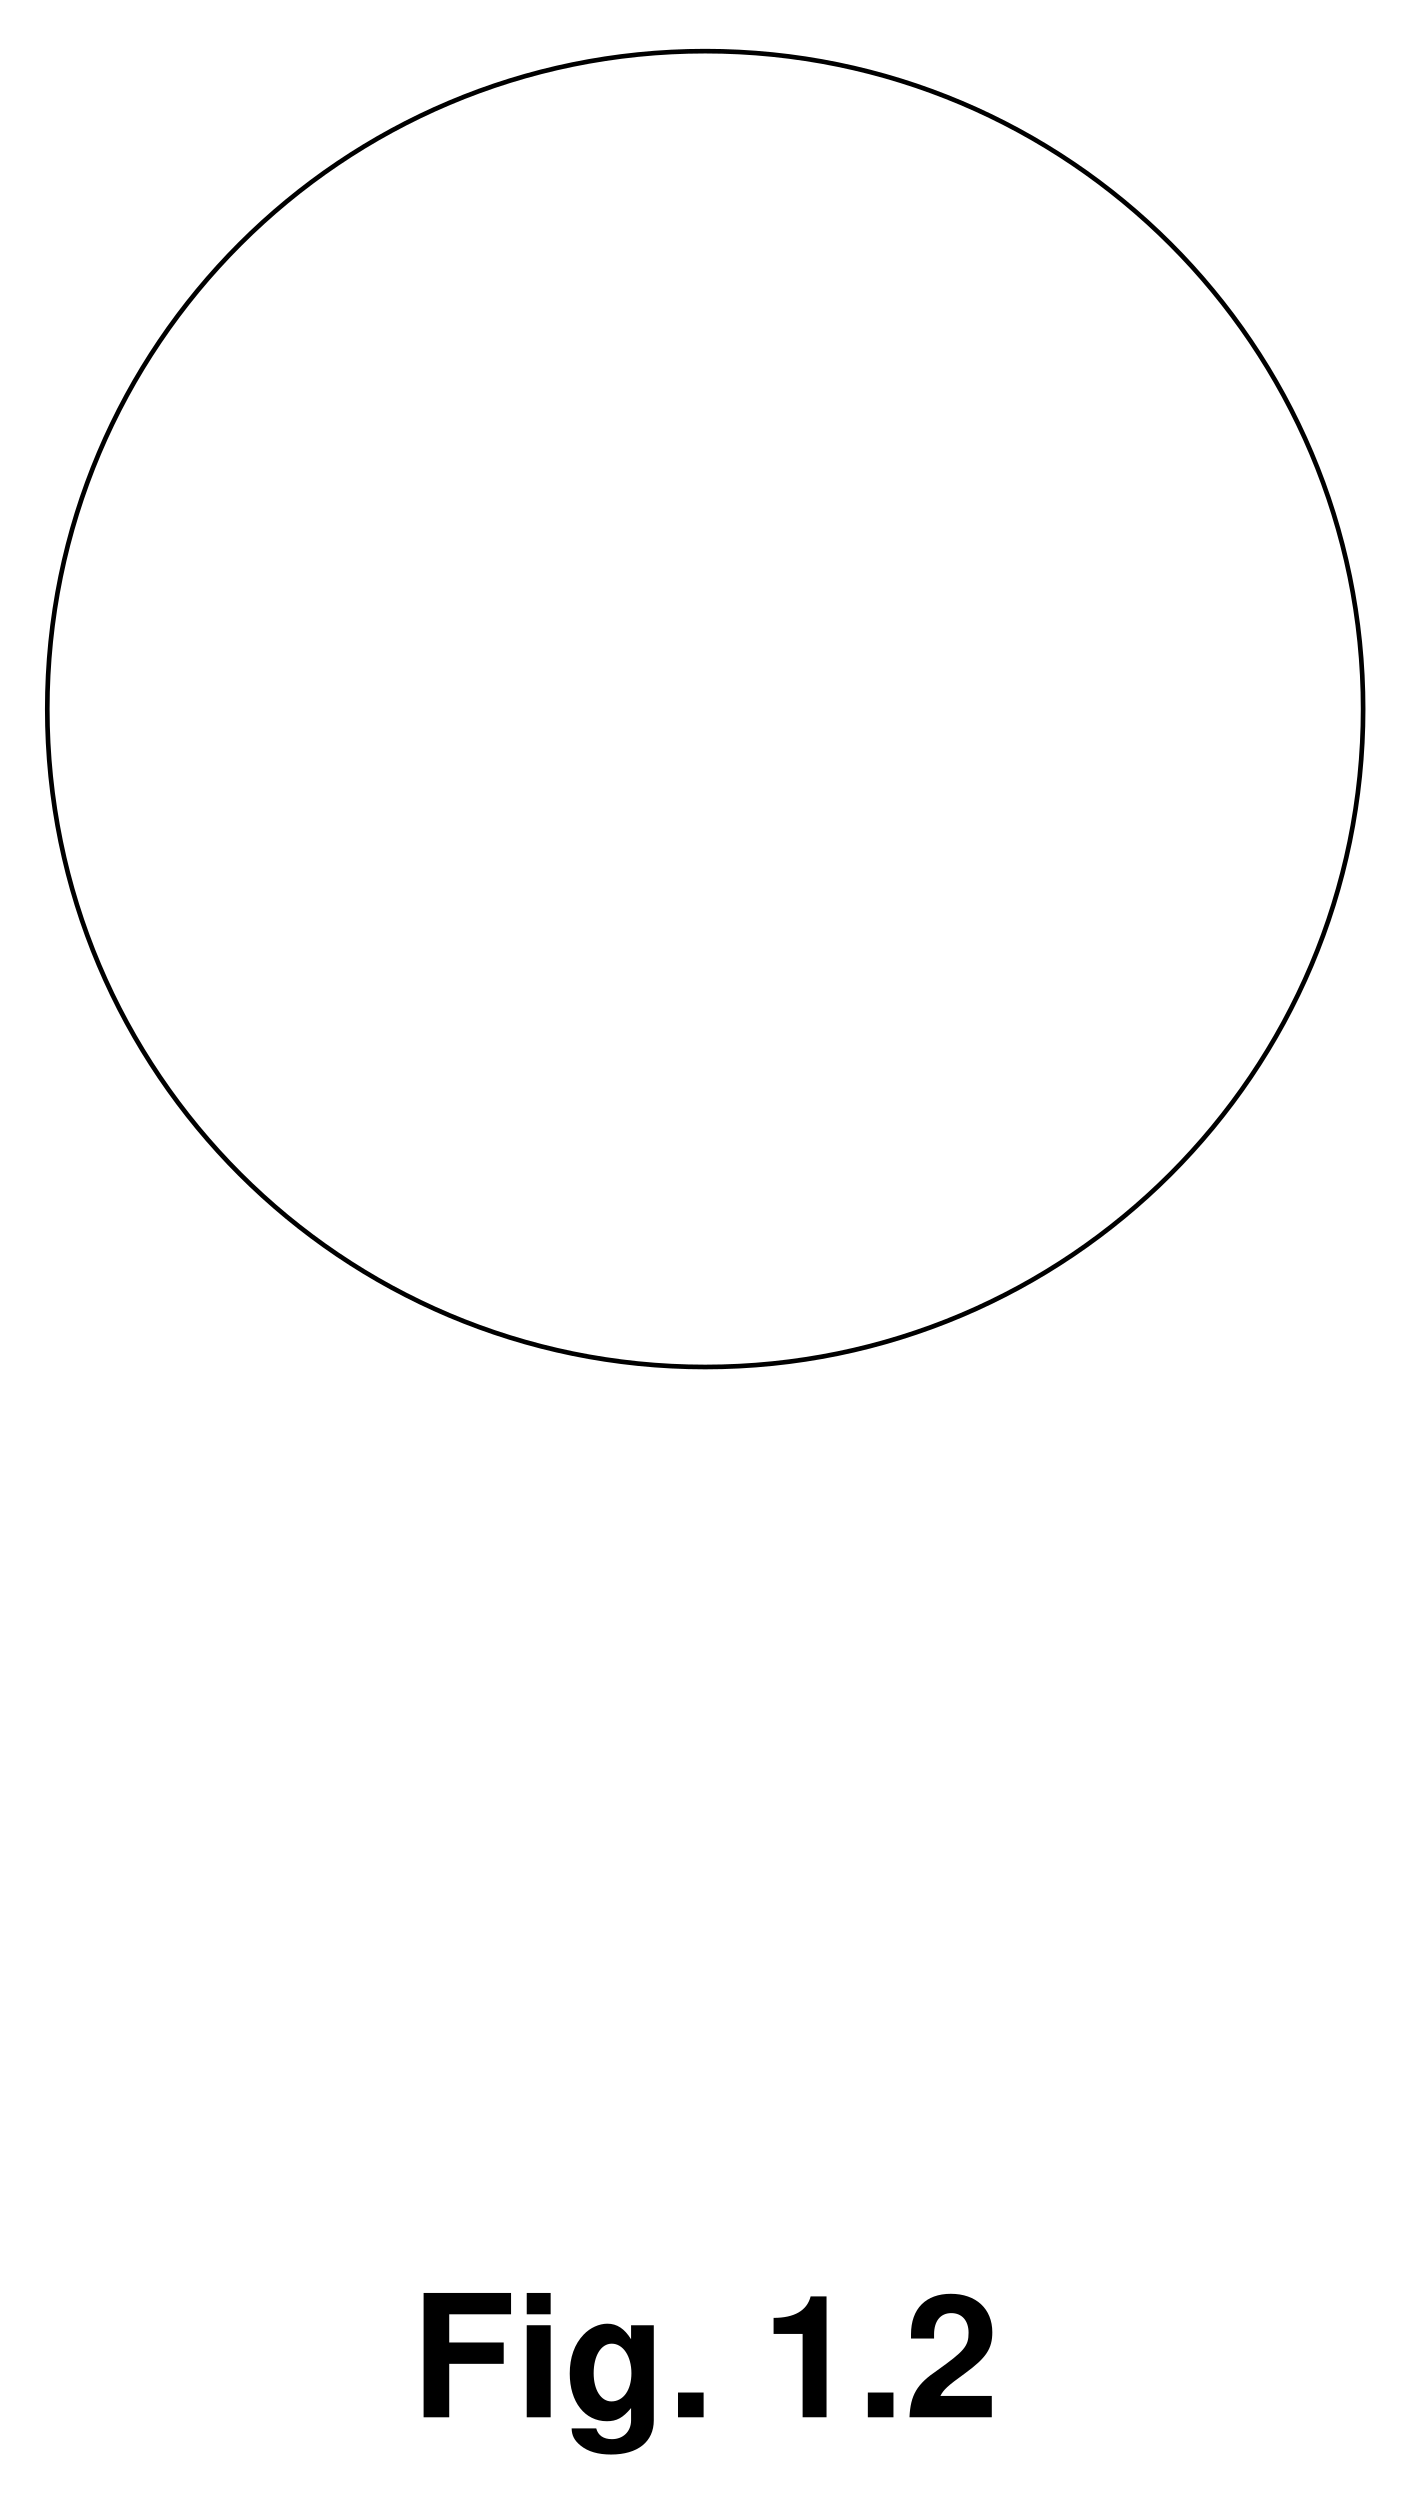
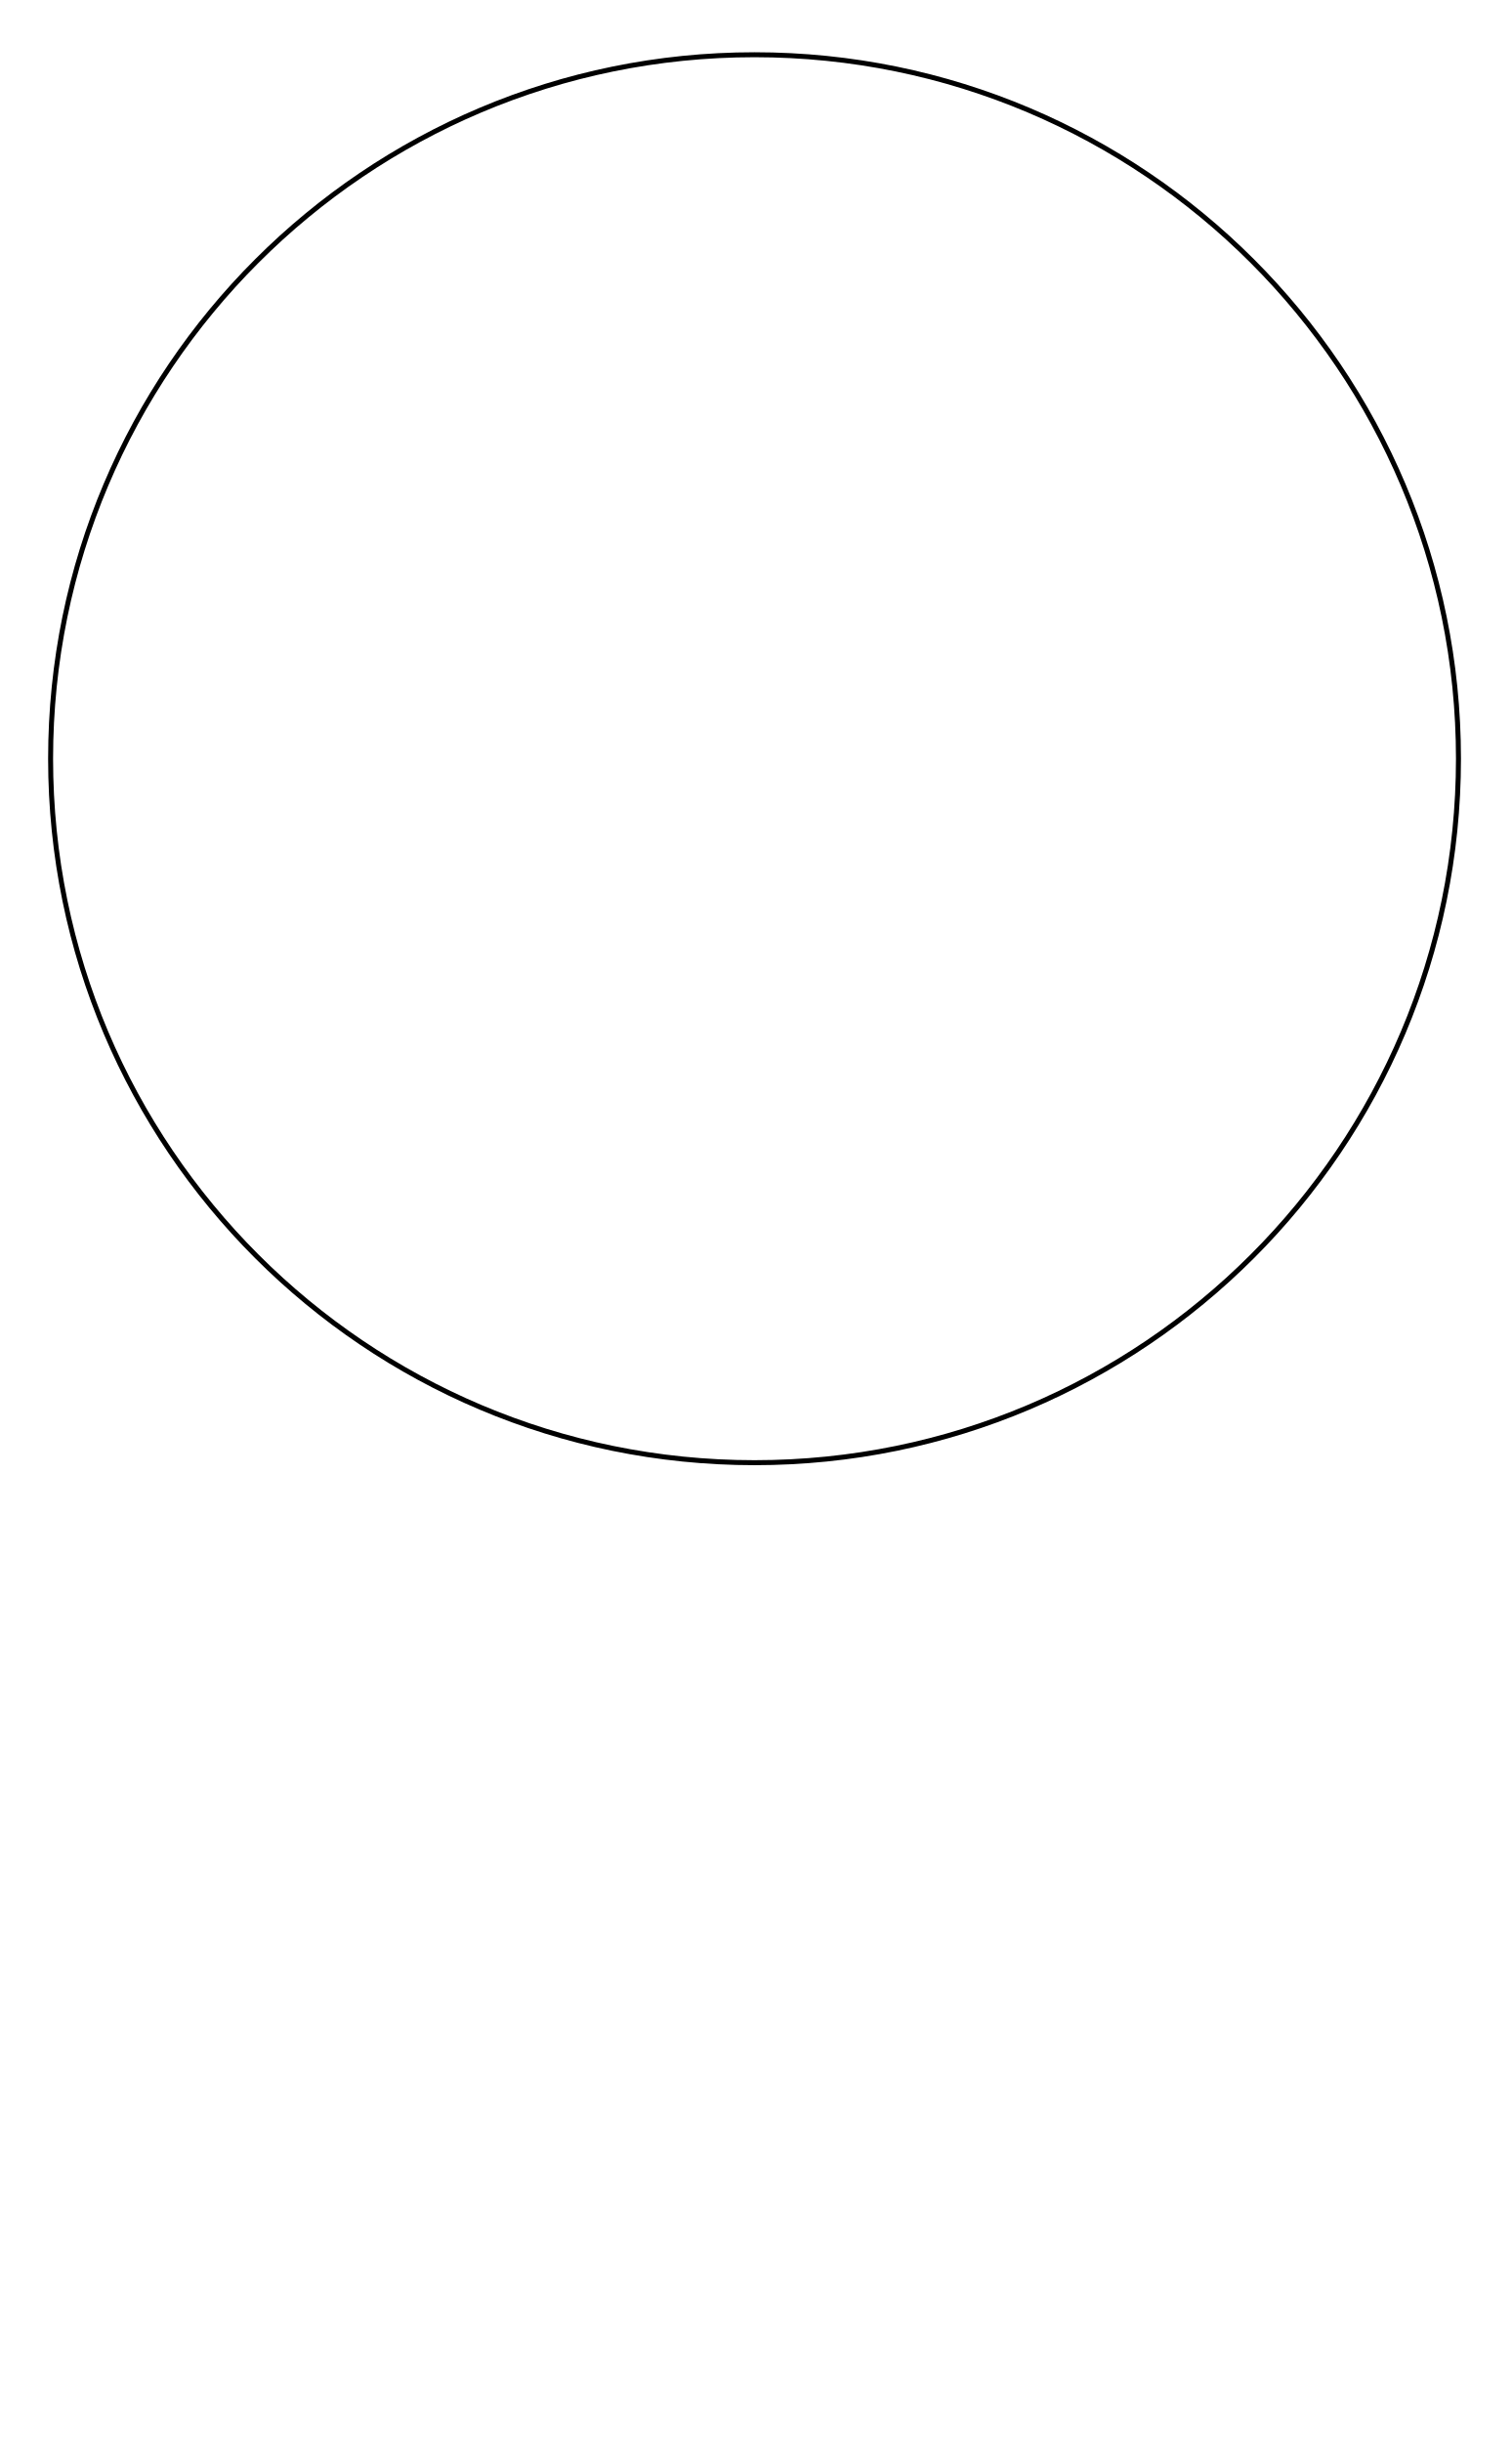
- <svg xmlns="http://www.w3.org/2000/svg" xmlns:xlink="http://www.w3.org/1999/xlink" data-id="0625_2005MJ_03_q01b_fig1-2" data-width-mm="32.1" data-height-mm="56.8" data-measure="false" data-source="0625/03 MJ 2005 p3" version="1.1" width="91" height="161" viewBox="0 0 91 161">
+ <svg xmlns="http://www.w3.org/2000/svg" data-id="0625_2005MJ_03_q01b_fig1-2" data-width-mm="32.1" data-height-mm="51.85" data-measure="false" data-source="0625/03 MJ 2005 p3" version="1.1" width="91" height="146.976" viewBox="0 0 91 146.976">
  <defs>
    <clipPath id="clip_1">
-       <path transform="matrix(1,0,0,-1,-252.5,692)" d="M252.5 531H343.5V692H252.5Z" />
+       <path transform="matrix(1,0,0,-1,-252.499,692)" d="M252.5 545.023H343.5V692H252.5Z" />
    </clipPath>
    <clipPath id="clip_2">
-       <path transform="matrix(1,0,0,-1,-252.5,692)" d="M0 0H595V842H0Z" />
+       <path transform="matrix(1,0,0,-1,-252.499,692)" d="M0 0H595V842H0Z" />
    </clipPath>
    <clipPath id="clip_3">
-       <path transform="matrix(1,0,0,-1,-252.5,692)" d="M-1 843H596V-1H-1Z" />
+       <path transform="matrix(1,0,0,-1,-252.499,692)" d="M-1 843H596V-1H-1Z" />
    </clipPath>
    <clipPath id="clip_4">
-       <path transform="matrix(1,0,0,-1,-252.5,692)" d="M.015 842.01H595.005V0H.015Z" />
+       <path transform="matrix(1,0,0,-1,-252.499,692)" d="M.015 842.01H595.005V0H.015Z" />
    </clipPath>
-     <path id="font_5_39" d="M.223 .313H.542V.438H.223V.603H.585V.728H.073V0H.223V.313Z" />
-     <path id="font_5_74" d="M.206 .539H.066V0H.206V.539M.206 .728H.066V.603H.206V.728Z" />
-     <path id="font_5_72" d="M.399 .539V.457C.360 .519 .317 .548 .260 .548 .212 .548 .159 .524 .122 .485 .068 .429 .040 .351 .040 .256 .040 .090 .128-.023 .257-.023 .315-.023 .350-.004 .399 .054V-.018C.399-.083 .353-.128 .287-.128 .237-.128 .206-.106 .195-.065H.051C.052-.107 .067-.136 .104-.166 .147-.201 .206-.218 .282-.218 .438-.218 .532-.143 .532-.018V.539H.399M.286 .431C.352 .431 .401 .358 .401 .258 .401 .160 .354 .093 .284 .093 .223 .093 .180 .160 .180 .258 .180 .360 .223 .431 .286 .431Z" />
-     <path id="font_5_15" d="M.213 .145H.063V0H.213V.145Z" />
-     <path id="font_5_1" d="" />
-     <path id="font_5_18" d="M.237 .488V0H.377V.708H.284C.263 .625 .189 .582 .067 .582V.488H.237Z" />
-     <path id="font_5_19" d="M.511 .125H.210C.229 .162 .251 .183 .355 .258 .478 .348 .514 .401 .514 .498 .514 .635 .419 .723 .271 .723 .125 .723 .038 .636 .038 .486V.461H.173V.485C.173 .563 .210 .610 .274 .610 .336 .610 .375 .566 .375 .495 .375 .416 .350 .388 .192 .275 .072 .194 .035 .131 .029 0H.511V.125Z" />
+     <clipPath id="clip_5">
+       <path transform="matrix(1,0,0,-1,-252.499,692)" d="M340.435 646.335C340.435 622.864 321.386 603.815 297.915 603.815 274.444 603.815 255.395 622.864 255.395 646.335 255.395 669.806 274.444 688.855 297.915 688.855 321.386 688.855 340.435 669.806 340.435 646.335Z" clip-rule="evenodd" />
+     </clipPath>
    <clipPath id="clip_6">
-       <path transform="matrix(1,0,0,-1,-252.5,692)" d="M340.435 646.335C340.435 622.864 321.386 603.815 297.915 603.815 274.444 603.815 255.395 622.864 255.395 646.335 255.395 669.806 274.444 688.855 297.915 688.855 321.386 688.855 340.435 669.806 340.435 646.335Z" clip-rule="evenodd" />
+       <path transform="matrix(1,0,0,-1,-252.499,692)" d="M-1 843H596V-1H-1Z" />
    </clipPath>
    <clipPath id="clip_7">
-       <path transform="matrix(1,0,0,-1,-252.5,692)" d="M-1 843H596V-1H-1Z" />
-     </clipPath>
-     <clipPath id="clip_8">
-       <path transform="matrix(1,0,0,-1,-252.5,692)" d="M.015 842.01H595.005V0H.015Z" />
+       <path transform="matrix(1,0,0,-1,-252.499,692)" d="M.015 842.01H595.005V0H.015Z" />
    </clipPath>
  </defs>
  <g clip-path="url(#clip_1)">
    <g clip-path="url(#clip_2)">
      <g clip-path="url(#clip_3)">
-         <g clip-path="url(#clip_4)">
-           <use data-text="F" xlink:href="#font_5_39" transform="matrix(11,0,0,-11,26.477,155.674)" />
-           <use data-text="i" xlink:href="#font_5_74" transform="matrix(11,0,0,-11,33.196,155.674)" />
-           <use data-text="g" xlink:href="#font_5_72" transform="matrix(11,0,0,-11,36.252,155.674)" />
-           <use data-text="." xlink:href="#font_5_15" transform="matrix(11,0,0,-11,42.970,155.674)" />
-           <use data-text="1" xlink:href="#font_5_18" transform="matrix(11,0,0,-11,49.082,155.674)" />
-           <use data-text="." xlink:href="#font_5_15" transform="matrix(11,0,0,-11,55.196,155.674)" />
-           <use data-text="2" xlink:href="#font_5_19" transform="matrix(11,0,0,-11,58.251,155.674)" />
-           <path transform="matrix(1,0,0,-1,277.854,-79.202)" stroke-width=".3" stroke-linecap="butt" stroke-miterlimit="10" stroke-linejoin="miter" fill="none" stroke="#000000" d="M0 0V-711.56" />
-         </g>
+         <g clip-path="url(#clip_4)" />
      </g>
-       <g clip-path="url(#clip_6)">
-         <g clip-path="url(#clip_7)">
-           <g clip-path="url(#clip_8)">
+       <g clip-path="url(#clip_5)">
+         <g clip-path="url(#clip_6)">
+           <g clip-path="url(#clip_7)">
            <path transform="matrix(1,0,0,-1,87.935,45.664)" stroke-width=".6" stroke-linecap="butt" stroke-miterlimit="10" stroke-linejoin="miter" fill="none" stroke="#000000" d="M0 0C0-23.471-19.049-42.52-42.52-42.52-65.991-42.52-85.04-23.471-85.04 0-85.04 23.471-65.991 42.52-42.52 42.52-19.049 42.52 0 23.471 0 0Z" />
          </g>
        </g>
      </g>
    </g>
  </g>
</svg>
